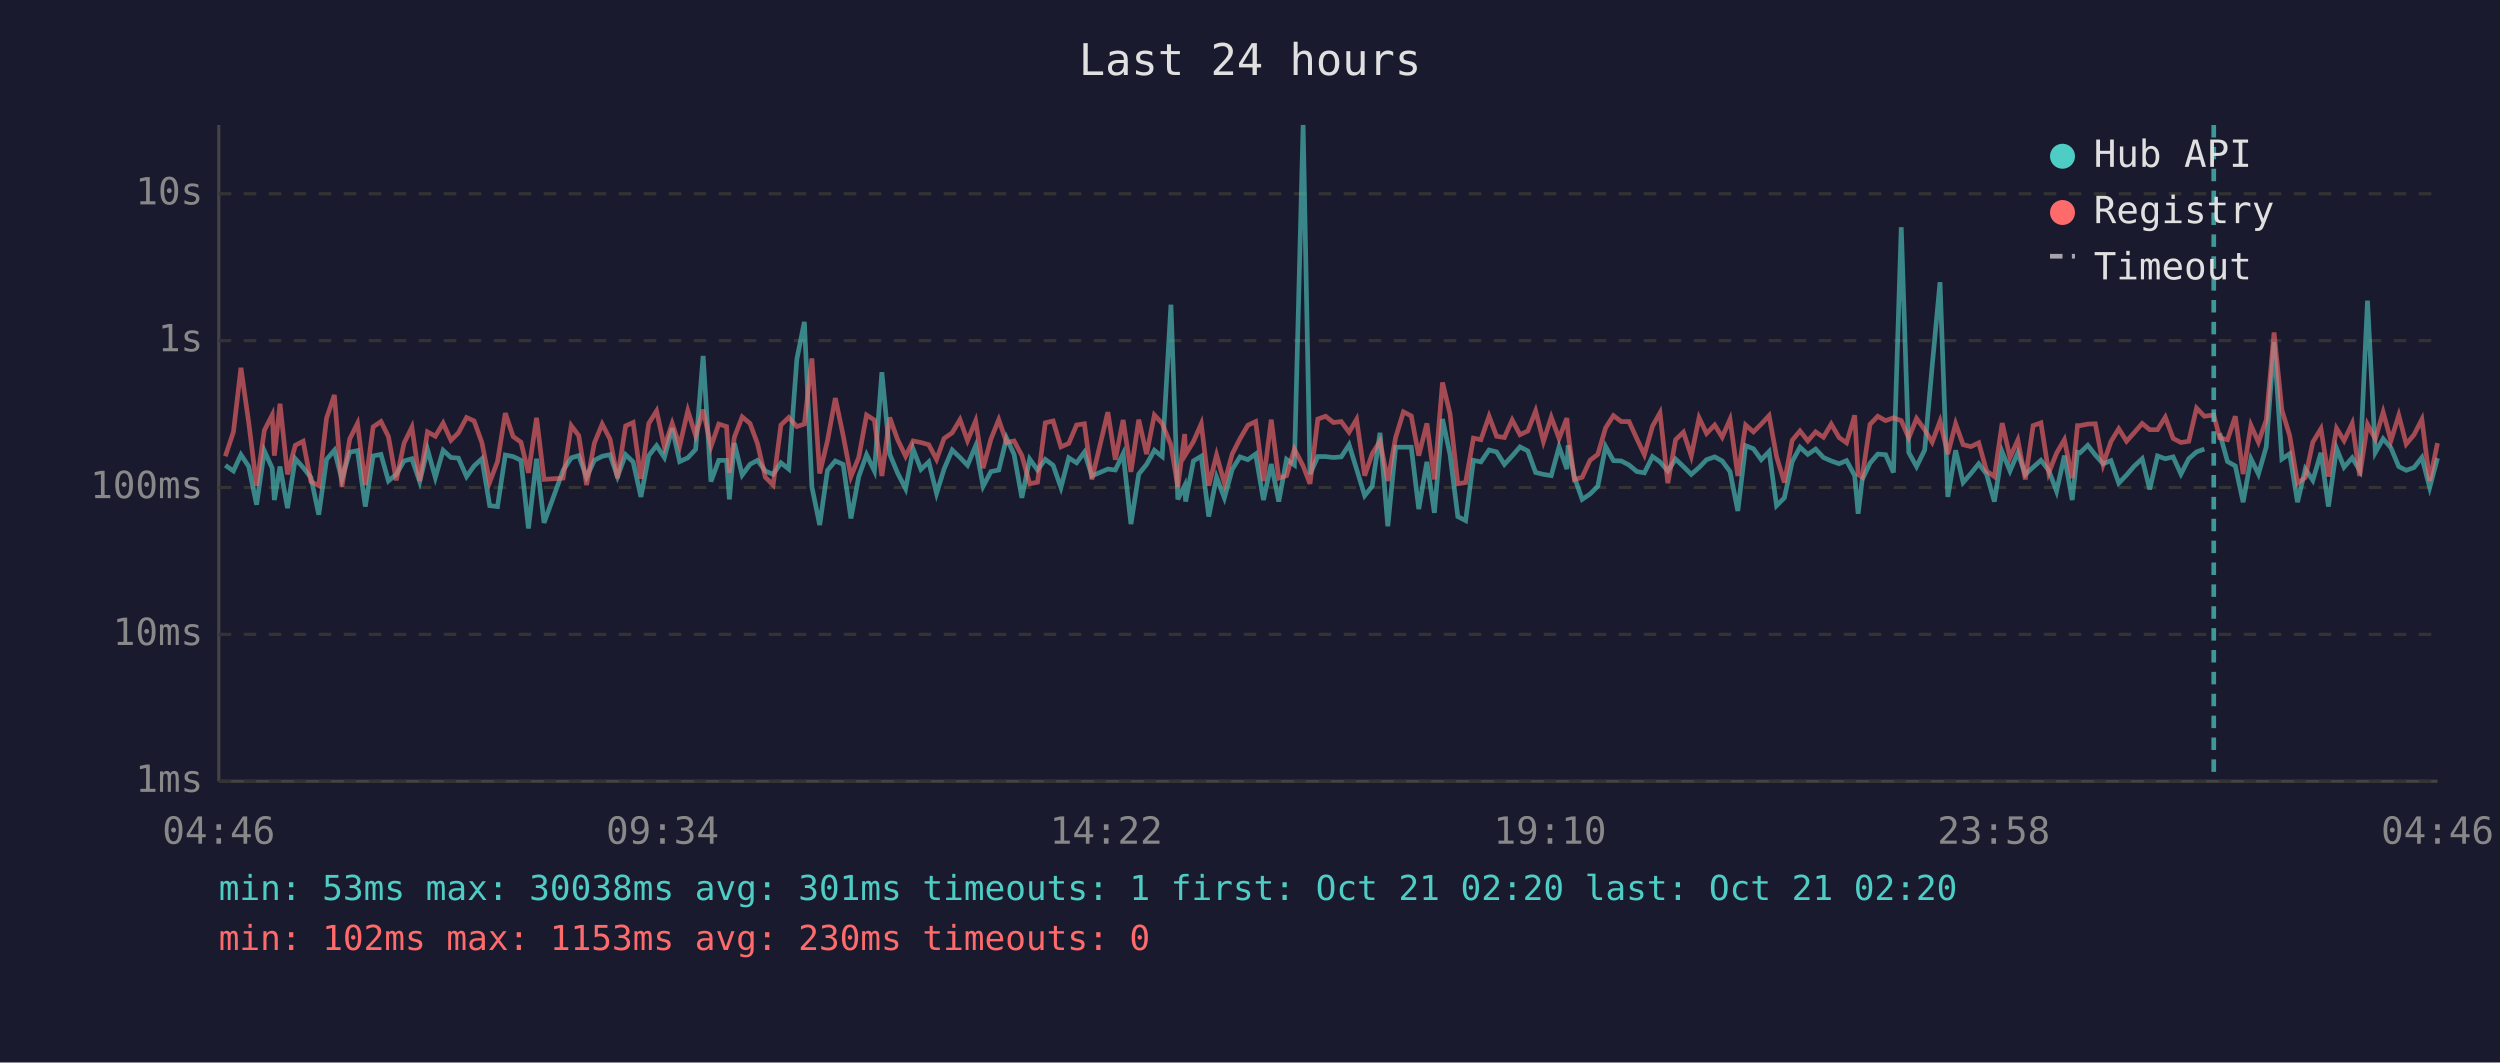
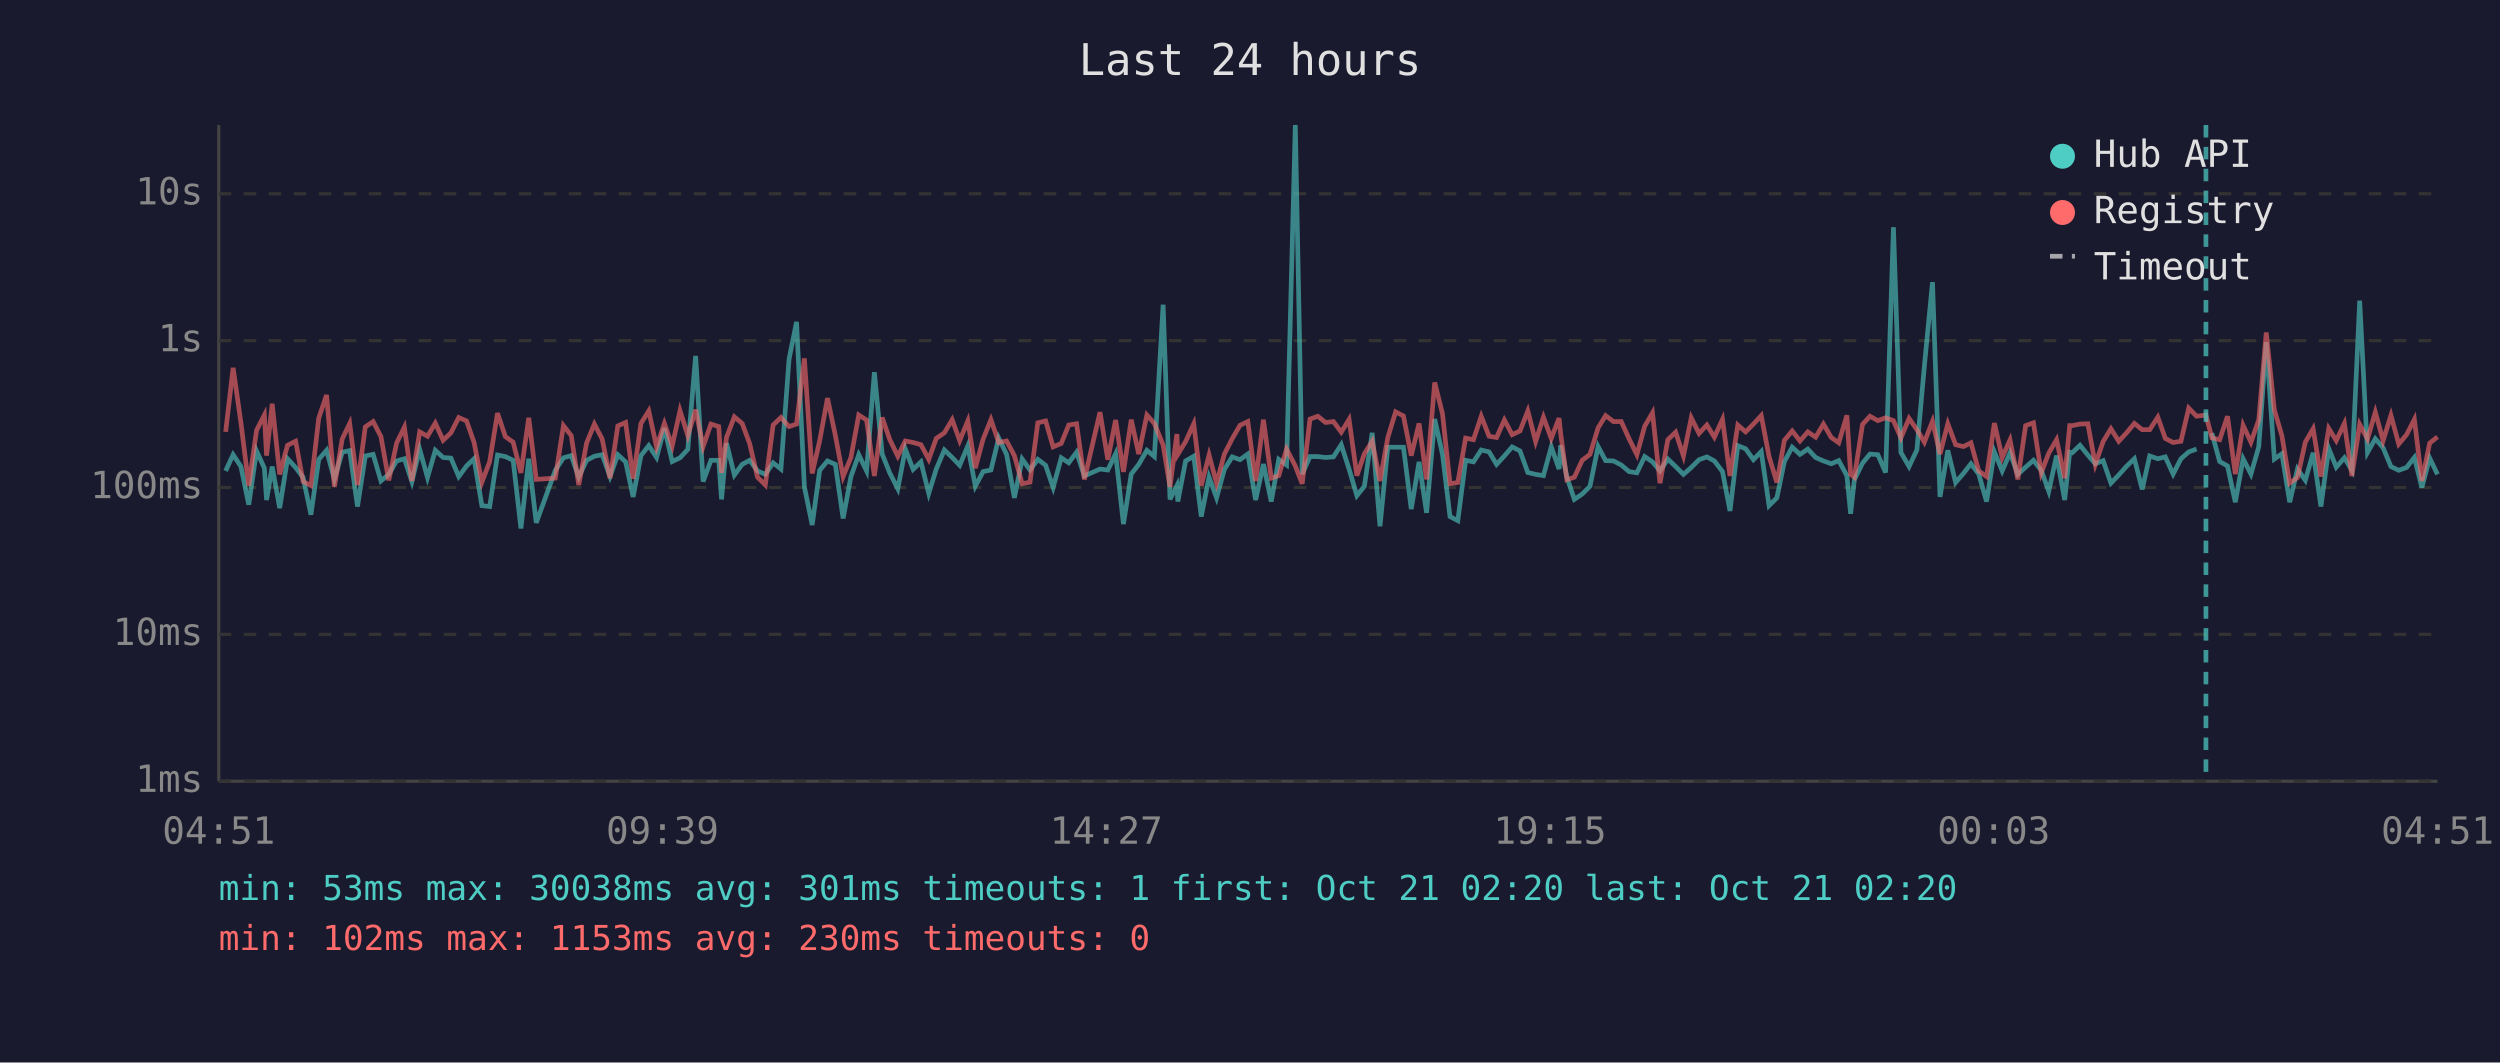
<svg xmlns="http://www.w3.org/2000/svg" viewBox="0 0 800 340" font-family="monospace" font-size="12">
  <rect width="800" height="340" fill="#1a1a2e" />
  <text x="400" y="24" fill="#e0e0e0" font-size="14" text-anchor="middle">Last 24 hours</text>
  <line x1="70" y1="40" x2="70" y2="250" stroke="#444" stroke-width="1" />
  <line x1="70" y1="250" x2="780" y2="250" stroke="#444" stroke-width="1" />
  <line x1="70" y1="250" x2="780" y2="250" stroke="#333" stroke-width="1" stroke-dasharray="4" />
  <text x="65" y="250" fill="#888" text-anchor="end" dominant-baseline="middle">1ms</text>
  <line x1="70" y1="203" x2="780" y2="203" stroke="#333" stroke-width="1" stroke-dasharray="4" />
  <text x="65" y="203" fill="#888" text-anchor="end" dominant-baseline="middle">10ms</text>
  <line x1="70" y1="156" x2="780" y2="156" stroke="#333" stroke-width="1" stroke-dasharray="4" />
  <text x="65" y="156" fill="#888" text-anchor="end" dominant-baseline="middle">100ms</text>
  <line x1="70" y1="109" x2="780" y2="109" stroke="#333" stroke-width="1" stroke-dasharray="4" />
  <text x="65" y="109" fill="#888" text-anchor="end" dominant-baseline="middle">1s</text>
  <line x1="70" y1="62" x2="780" y2="62" stroke="#333" stroke-width="1" stroke-dasharray="4" />
  <text x="65" y="62" fill="#888" text-anchor="end" dominant-baseline="middle">10s</text>
-   <text x="70" y="270" fill="#888" text-anchor="middle">04:46</text>
-   <text x="212" y="270" fill="#888" text-anchor="middle">09:34</text>
-   <text x="354" y="270" fill="#888" text-anchor="middle">14:22</text>
-   <text x="496" y="270" fill="#888" text-anchor="middle">19:10</text>
-   <text x="638" y="270" fill="#888" text-anchor="middle">23:58</text>
-   <text x="780" y="270" fill="#888" text-anchor="middle">04:46</text>
-   <polyline points="72.1,148.9 74.7,150.7 77.1,145.5 79.6,149.3 82.1,161.5 84.6,144.3 87.1,149.8 87.8,160.0 89.6,149.3 92.0,162.6 94.5,146.8 97.0,149.6 99.5,152.8 102.0,164.7 104.5,147.0 107.0,144.1 109.4,153.4 111.9,144.7 114.4,144.2 116.9,162.1 119.4,145.9 121.9,145.4 124.3,153.9 126.8,151.8 129.3,147.5 131.8,146.8 134.3,154.1 136.8,143.8 139.3,152.8 141.8,144.1 144.3,146.4 146.7,146.6 149.3,152.5 151.7,149.1 154.2,146.8 156.7,161.8 159.2,162.1 161.7,145.6 164.2,146.1 166.7,147.3 169.1,169.1 171.7,146.8 174.1,167.3 180.2,150.5 182.8,146.5 185.2,145.8 187.7,152.7 190.2,147.3 192.7,146.0 195.2,145.5 197.6,152.5 200.2,145.5 202.6,147.8 205.1,159.0 207.6,145.8 210.1,142.6 212.6,146.4 215.1,137.0 217.5,147.7 220.1,146.5 222.6,143.8 225.0,113.9 227.5,154.1 230.0,147.3 232.5,147.3 233.4,159.8 235.0,141.8 237.5,152.0 240.0,148.6 242.4,147.3 244.9,150.7 247.4,151.8 249.9,148.1 252.4,150.1 255.0,114.9 257.4,103.0 259.8,155.8 262.3,168.0 264.8,150.5 267.3,147.5 269.8,148.6 272.3,165.9 274.8,152.5 277.3,145.5 279.8,150.7 282.2,119.1 284.7,145.3 287.2,151.3 289.8,156.4 292.2,143.7 294.7,150.2 297.2,147.8 299.7,157.9 302.1,150.1 304.7,144.0 307.2,146.4 309.6,148.9 312.2,142.7 314.6,155.6 317.1,150.9 319.6,150.4 322.1,140.2 324.5,145.4 327.0,159.3 329.5,146.9 332.0,150.4 334.5,147.0 337.0,148.9 339.5,156.0 342.0,146.5 344.5,148.1 347.0,144.7 349.4,152.3 354.5,150.1 356.9,150.4 359.4,145.2 361.9,167.7 364.4,151.7 366.9,148.6 369.4,144.1 371.9,146.1 374.7,97.5 376.9,159.8 379.1,155.4 379.4,160.5 381.9,147.5 384.4,146.0 386.8,165.3 389.3,152.7 391.8,159.3 394.3,150.2 396.8,146.2 399.3,147.1 401.8,145.3 404.3,160.0 406.8,148.5 409.2,160.5 411.7,147.0 414.2,148.8 417.0,40.0 419.2,151.7 421.7,146.1 424.2,146.1 426.7,146.4 429.2,146.2 431.7,142.3 434.1,150.1 436.7,158.6 439.1,155.6 441.6,138.5 444.1,168.4 446.6,143.1 449.1,143.1 451.6,143.1 454.0,162.9 456.6,147.8 459.0,164.1 461.6,134.1 464.0,145.4 466.5,165.3 469.0,166.6 471.5,147.3 473.9,147.8 476.5,144.0 478.9,144.6 481.4,148.6 483.9,145.9 486.4,143.0 488.9,144.3 491.4,151.2 493.9,151.8 496.4,152.2 498.9,143.0 501.4,150.1 501.8,142.5 503.8,152.7 506.3,159.8 508.8,158.1 511.3,155.6 513.8,142.9 516.3,147.4 518.8,147.5 521.3,148.8 523.8,150.9 526.2,151.3 528.8,146.1 531.2,147.8 533.7,150.7 536.2,146.9 538.7,149.3 541.2,151.8 543.7,149.6 546.1,147.1 548.7,146.2 551.1,147.5 553.6,150.9 556.1,163.5 558.6,142.6 561.1,143.6 563.6,147.1 566.1,144.5 568.5,161.8 571.0,159.3 573.5,147.7 576.0,143.1 578.5,145.4 581.0,143.7 583.5,146.4 586.0,147.5 588.5,148.4 590.9,147.4 593.5,152.2 594.6,164.4 595.9,153.5 598.4,148.2 600.9,145.3 603.4,145.5 605.9,151.2 608.4,72.7 610.8,144.8 613.3,149.3 615.9,144.0 618.3,117.1 620.8,90.3 623.3,159.0 625.8,144.1 628.2,154.4 630.7,151.5 633.2,148.4 635.7,151.7 638.2,160.5 640.7,144.6 643.2,150.7 645.7,144.9 648.1,151.8 650.6,149.5 653.1,147.3 655.6,150.5 658.1,157.2 660.6,145.8 663.1,160.0 664.8,144.7 665.6,144.9 668.1,142.5 670.5,145.6 673.0,148.4 675.5,147.4 678.0,154.6 680.5,152.0 682.9,149.2 685.5,146.8 687.9,156.6 690.4,145.9 692.9,146.8 695.4,146.2 697.9,151.7 700.4,146.8 702.9,144.6 705.4,143.7" fill="none" stroke="#4ecdc4" stroke-width="1.5" opacity="0.6" />
-   <polyline points="710.3,138.6 712.8,147.7 715.3,149.1 717.8,160.7 720.3,146.8 722.7,151.7 725.2,143.0 727.7,109.5 730.2,146.9 732.7,145.2 735.2,160.7 737.7,150.1 740.1,153.7 742.7,144.9 745.1,162.1 747.7,143.5 750.1,149.5 752.7,146.5 755.1,150.5 757.6,96.2 760.1,144.8 762.6,140.4 765.1,143.3 767.6,149.3 770.0,150.5 772.5,149.6 775.0,146.4 777.5,156.0 780.0,146.6" fill="none" stroke="#4ecdc4" stroke-width="1.5" opacity="0.6" />
-   <polyline points="72.1,146.0 74.7,138.2 77.1,117.7 79.6,135.3 82.1,155.4 84.6,137.7 87.1,132.8 87.8,145.8 89.6,129.2 92.0,151.8 94.5,142.5 97.0,141.2 99.5,154.1 102.0,155.4 104.5,133.8 107.0,126.4 109.4,155.8 111.9,140.5 114.4,135.5 116.9,155.2 119.4,136.6 121.9,134.9 124.3,139.7 126.8,153.7 129.3,141.8 131.8,136.7 134.3,153.9 136.8,138.2 139.3,139.6 141.8,135.4 144.3,140.9 146.7,138.5 149.3,133.6 151.7,134.7 154.2,141.6 156.7,154.3 159.2,147.7 161.7,132.2 164.2,139.7 166.7,141.5 169.1,151.3 171.7,133.7 174.1,153.4 180.2,153.0 182.8,136.2 185.2,139.4 187.7,155.2 190.2,141.8 192.7,135.7 195.2,140.5 197.6,153.0 200.2,136.3 202.6,135.2 205.1,153.2 207.6,135.5 210.1,131.5 212.6,143.0 215.1,135.5 217.5,142.7 220.1,131.4 222.6,139.4 225.0,131.1 227.5,142.9 230.0,135.7 232.5,136.5 233.4,151.3 235.0,139.9 237.5,133.4 240.0,135.5 242.4,142.0 244.9,152.7 247.4,155.2 249.9,136.0 252.4,133.6 255.0,136.5 257.4,135.7 259.8,114.7 262.3,151.5 264.8,141.0 267.3,127.4 269.8,139.3 272.3,152.5 274.8,146.4 277.3,132.8 279.8,134.4 282.2,152.3 284.7,133.6 287.2,140.6 289.8,146.0 292.2,141.1 294.7,141.6 297.2,142.3 299.7,147.0 302.1,140.3 304.7,138.5 307.2,134.3 309.6,141.0 312.2,134.7 314.6,149.8 317.1,140.5 319.6,134.3 322.1,141.6 324.5,141.1 327.0,145.8 329.5,154.8 332.0,154.3 334.5,135.3 337.0,134.7 339.5,143.0 342.0,141.9 344.5,136.0 347.0,135.6 349.4,153.4 354.5,131.9 356.9,147.1 359.4,134.4 361.9,151.0 364.4,134.3 366.9,145.3 369.4,132.8 371.9,135.5 374.7,142.4 376.9,155.8 379.1,138.9 379.4,145.4 381.9,141.3 384.4,135.6 386.8,155.4 389.3,145.6 391.8,154.6 394.3,145.3 396.8,140.4 399.3,136.1 401.8,134.9 404.3,153.9 406.8,134.3 409.2,153.0 411.7,152.2 414.2,143.7 417.0,149.1 419.2,154.8 421.7,134.1 424.2,133.2 426.7,135.2 429.2,134.9 431.7,138.3 434.1,134.2 436.7,152.2 439.1,145.2 441.6,141.2 444.1,153.9 446.6,140.0 449.1,131.8 451.6,133.1 454.0,145.8 456.6,135.5 459.0,153.4 461.6,122.4 464.0,132.4 466.5,154.8 469.0,154.4 471.5,140.2 473.9,140.7 476.5,133.2 478.9,139.6 481.4,140.0 483.9,134.4 486.4,139.1 488.9,137.9 491.4,131.5 493.9,141.3 496.4,133.5 498.9,140.3 501.4,133.8 501.8,138.6 503.8,153.5 506.3,152.7 508.8,147.3 511.3,145.4 513.8,136.9 516.3,133.0 518.8,134.9 521.3,134.9 523.8,140.4 526.2,145.5 528.8,136.4 531.2,132.1 533.7,154.6 536.2,140.7 538.7,138.3 541.2,145.9 543.7,133.7 546.1,138.7 548.7,136.0 551.1,139.9 553.6,134.2 556.1,152.3 558.6,136.0 561.1,138.2 563.6,135.7 566.1,133.0 568.5,146.1 571.0,154.4 573.5,140.9 576.0,137.9 578.5,141.1 581.0,138.2 583.5,139.9 586.0,135.7 588.5,140.0 590.9,141.7 593.5,132.9 594.6,151.8 595.9,152.7 598.4,135.8 600.9,133.2 603.4,134.6 605.9,133.7 608.4,134.6 610.8,140.1 613.3,133.9 615.9,137.5 618.3,141.5 620.8,134.8 623.3,145.3 625.8,135.6 628.2,142.3 630.7,142.9 633.2,141.7 635.7,150.7 638.2,152.5 640.7,135.4 643.2,146.4 645.7,140.8 648.1,153.4 650.6,136.2 653.1,135.3 655.6,151.3 658.1,145.0 660.6,140.7 663.1,153.0 664.8,136.2 665.6,136.2 668.1,135.7 670.5,135.6 673.0,148.6 675.5,141.3 678.0,137.2 680.5,141.2 682.9,138.5 685.5,135.5 687.9,137.5 690.4,137.5 692.9,133.5 695.4,140.3 697.9,141.6 700.4,141.2 702.9,130.6 705.4,133.2 708.4,132.8 710.3,140.1 712.8,140.7 715.3,133.2 717.8,151.7 720.3,136.1 722.7,141.5 725.2,134.4 727.7,106.4 730.2,131.2 732.7,139.4 735.2,154.6 737.7,152.8 740.1,141.5 742.7,137.2 745.1,152.5 747.7,137.1 750.1,141.0 752.7,135.5 755.1,152.3 757.6,135.8 760.1,140.5 762.6,131.9 765.1,141.0 767.6,132.9 770.0,142.1 772.5,139.1 775.0,134.2 777.5,153.9 780.0,141.8" fill="none" stroke="#ff6b6b" stroke-width="1.5" opacity="0.6" />
-   <line x1="708.4" y1="40" x2="708.4" y2="250" stroke="#4ecdc4" stroke-width="1.5" stroke-dasharray="4,3" opacity="0.7" />
+   <text x="70" y="270" fill="#888" text-anchor="middle">04:51</text>
+   <text x="212" y="270" fill="#888" text-anchor="middle">09:39</text>
+   <text x="354" y="270" fill="#888" text-anchor="middle">14:27</text>
+   <text x="496" y="270" fill="#888" text-anchor="middle">19:15</text>
+   <text x="638" y="270" fill="#888" text-anchor="middle">00:03</text>
+   <text x="780" y="270" fill="#888" text-anchor="middle">04:51</text>
+   <polyline points="72.2,150.7 74.6,145.5 77.1,149.3 79.6,161.5 82.1,144.3 84.6,149.8 85.3,160.0 87.1,149.3 89.5,162.6 92.0,146.8 94.6,149.6 97.0,152.8 99.5,164.7 102.0,147.0 104.5,144.1 107.0,153.4 109.5,144.7 111.9,144.2 114.4,162.1 116.9,145.9 119.4,145.4 121.9,153.9 124.4,151.8 126.9,147.5 129.4,146.8 131.8,154.1 134.3,143.8 136.8,152.8 139.3,144.1 141.8,146.4 144.3,146.6 146.8,152.5 149.3,149.1 151.7,146.8 154.2,161.8 156.7,162.1 159.2,145.6 161.7,146.1 164.2,147.3 166.7,169.1 169.2,146.8 171.6,167.3 177.7,150.5 180.3,146.5 182.8,145.8 185.2,152.7 187.7,147.3 190.2,146.0 192.7,145.5 195.2,152.5 197.7,145.5 200.2,147.8 202.6,159.0 205.1,145.8 207.6,142.6 210.1,146.4 212.6,137.0 215.1,147.7 217.6,146.5 220.1,143.8 222.6,113.9 225.0,154.1 227.5,147.3 230.0,147.3 230.9,159.8 232.5,141.8 235.0,152.0 237.5,148.6 239.9,147.3 242.4,150.7 244.9,151.8 247.4,148.1 249.9,150.1 252.5,114.9 254.9,103.0 257.4,155.8 259.9,168.0 262.3,150.5 264.8,147.5 267.3,148.6 269.8,165.9 272.3,152.5 274.8,145.5 277.3,150.7 279.8,119.1 282.3,145.3 284.7,151.3 287.3,156.4 289.7,143.7 292.2,150.2 294.7,147.8 297.2,157.9 299.6,150.1 302.2,144.0 304.7,146.4 307.1,148.9 309.7,142.7 312.1,155.6 314.6,150.9 317.1,150.4 319.6,140.2 322.1,145.4 324.6,159.3 327.1,146.9 329.6,150.4 332.1,147.0 334.6,148.9 337.0,156.0 339.6,146.5 342.0,148.1 344.5,144.7 347.0,152.3 352.0,150.1 354.5,150.4 357.0,145.2 359.5,167.7 362.0,151.7 364.4,148.6 367.0,144.1 369.4,146.1 372.2,97.5 374.4,159.8 376.6,155.4 376.9,160.5 379.4,147.5 382.0,146.0 384.4,165.3 386.9,152.7 389.3,159.3 391.8,150.2 394.3,146.2 396.8,147.1 399.3,145.3 401.8,160.0 404.3,148.5 406.8,160.5 409.2,147.0 411.7,148.8 414.5,40.0 416.7,151.7 419.2,146.1 421.7,146.1 424.2,146.4 426.7,146.2 429.2,142.3 431.7,150.1 434.2,158.6 436.6,155.6 439.1,138.5 441.6,168.4 444.1,143.1 446.6,143.1 449.1,143.1 451.6,162.9 454.1,147.8 456.5,164.1 459.1,134.1 461.6,145.4 464.0,165.3 466.5,166.6 469.0,147.3 471.5,147.8 474.0,144.0 476.5,144.6 478.9,148.6 481.4,145.9 483.9,143.0 486.4,144.3 488.9,151.2 491.4,151.8 493.9,152.2 496.4,143.0 498.9,150.1 499.4,142.5 501.4,152.7 503.8,159.8 506.3,158.1 508.8,155.6 511.4,142.9 513.8,147.4 516.3,147.5 518.8,148.8 521.3,150.9 523.8,151.3 526.3,146.1 528.8,147.8 531.2,150.7 533.7,146.9 536.2,149.3 538.7,151.8 541.2,149.6 543.7,147.1 546.2,146.2 548.6,147.5 551.2,150.9 553.6,163.5 556.1,142.6 558.6,143.6 561.1,147.1 563.6,144.5 566.1,161.8 568.6,159.3 571.0,147.7 573.5,143.1 576.0,145.4 578.5,143.7 581.0,146.4 583.5,147.5 586.0,148.4 588.4,147.4 591.0,152.2 592.2,164.4 593.4,153.5 596.0,148.2 598.4,145.3 600.9,145.5 603.4,151.2 605.9,72.7 608.3,144.8 610.9,149.3 613.4,144.0 615.8,117.1 618.4,90.3 620.8,159.0 623.3,144.1 625.8,154.4 628.3,151.5 630.7,148.4 633.2,151.7 635.7,160.5 638.2,144.6 640.7,150.7 643.2,144.9 645.7,151.8 648.2,149.5 650.7,147.3 653.2,150.5 655.6,157.2 658.1,145.8 660.7,160.0 662.3,144.7 663.1,144.9 665.6,142.5 668.1,145.6 670.5,148.4 673.0,147.4 675.5,154.6 678.0,152.0 680.5,149.2 683.0,146.8 685.5,156.6 687.9,145.9 690.5,146.8 692.9,146.2 695.4,151.7 697.9,146.8 700.4,144.6 702.9,143.7" fill="none" stroke="#4ecdc4" stroke-width="1.5" opacity="0.6" />
+   <polyline points="707.8,138.6 710.3,147.7 712.8,149.1 715.3,160.7 717.8,146.8 720.3,151.7 722.8,143.0 725.2,109.5 727.8,146.9 730.2,145.2 732.7,160.7 735.2,150.1 737.7,153.7 740.2,144.9 742.7,162.1 745.2,143.5 747.6,149.5 750.2,146.5 752.6,150.5 755.1,96.2 757.6,144.8 760.1,140.4 762.6,143.3 765.1,149.3 767.6,150.5 770.1,149.6 772.6,146.4 775.0,156.0 777.5,146.6 780.0,151.8" fill="none" stroke="#4ecdc4" stroke-width="1.5" opacity="0.6" />
+   <polyline points="72.2,138.2 74.6,117.7 77.1,135.3 79.6,155.4 82.1,137.7 84.6,132.8 85.3,145.8 87.1,129.2 89.5,151.8 92.0,142.5 94.6,141.2 97.0,154.1 99.5,155.4 102.0,133.8 104.5,126.4 107.0,155.8 109.5,140.5 111.9,135.5 114.4,155.2 116.9,136.6 119.4,134.9 121.9,139.7 124.4,153.7 126.9,141.8 129.4,136.7 131.8,153.9 134.3,138.2 136.8,139.6 139.3,135.4 141.8,140.9 144.3,138.5 146.8,133.6 149.3,134.7 151.7,141.6 154.2,154.3 156.7,147.7 159.2,132.2 161.7,139.7 164.2,141.5 166.7,151.3 169.2,133.7 171.6,153.4 177.7,153.0 180.3,136.2 182.8,139.4 185.2,155.2 187.7,141.8 190.2,135.7 192.7,140.5 195.2,153.0 197.7,136.3 200.2,135.2 202.6,153.2 205.1,135.5 207.6,131.5 210.1,143.0 212.6,135.5 215.1,142.7 217.6,131.4 220.1,139.4 222.6,131.1 225.0,142.9 227.5,135.7 230.0,136.5 230.9,151.3 232.5,139.9 235.0,133.4 237.5,135.5 239.9,142.0 242.4,152.7 244.9,155.2 247.4,136.0 249.9,133.6 252.5,136.5 254.9,135.7 257.4,114.7 259.9,151.5 262.3,141.0 264.8,127.4 267.3,139.3 269.8,152.5 272.3,146.4 274.8,132.8 277.3,134.4 279.8,152.3 282.3,133.6 284.7,140.6 287.3,146.0 289.7,141.1 292.2,141.6 294.7,142.3 297.2,147.0 299.6,140.3 302.2,138.5 304.7,134.3 307.1,141.0 309.7,134.7 312.1,149.8 314.6,140.5 317.1,134.3 319.6,141.6 322.1,141.1 324.6,145.8 327.1,154.8 329.6,154.3 332.1,135.3 334.6,134.7 337.0,143.0 339.6,141.9 342.0,136.0 344.5,135.6 347.0,153.4 352.0,131.9 354.5,147.1 357.0,134.4 359.5,151.0 362.0,134.3 364.4,145.3 367.0,132.8 369.4,135.5 372.2,142.4 374.4,155.8 376.6,138.9 376.9,145.4 379.4,141.3 382.0,135.6 384.4,155.4 386.9,145.6 389.3,154.6 391.8,145.3 394.3,140.4 396.8,136.1 399.3,134.9 401.8,153.9 404.3,134.3 406.8,153.0 409.2,152.2 411.7,143.7 414.5,149.1 416.7,154.8 419.2,134.1 421.7,133.2 424.2,135.2 426.7,134.9 429.2,138.3 431.7,134.2 434.2,152.2 436.6,145.2 439.1,141.2 441.6,153.9 444.1,140.0 446.6,131.8 449.1,133.1 451.6,145.8 454.1,135.5 456.5,153.4 459.1,122.4 461.6,132.4 464.0,154.8 466.5,154.4 469.0,140.2 471.5,140.7 474.0,133.2 476.5,139.6 478.9,140.0 481.4,134.4 483.9,139.1 486.4,137.9 488.9,131.5 491.4,141.3 493.9,133.5 496.4,140.3 498.9,133.8 499.4,138.6 501.4,153.5 503.8,152.7 506.3,147.3 508.8,145.4 511.4,136.9 513.8,133.0 516.3,134.9 518.8,134.9 521.3,140.4 523.8,145.5 526.3,136.4 528.8,132.1 531.2,154.6 533.7,140.7 536.2,138.3 538.7,145.9 541.2,133.7 543.7,138.7 546.2,136.0 548.6,139.9 551.2,134.2 553.6,152.3 556.1,136.0 558.6,138.2 561.1,135.7 563.6,133.0 566.1,146.1 568.6,154.4 571.0,140.9 573.5,137.9 576.0,141.1 578.5,138.2 581.0,139.9 583.5,135.7 586.0,140.0 588.4,141.7 591.0,132.9 592.2,151.8 593.4,152.7 596.0,135.8 598.4,133.2 600.9,134.6 603.4,133.7 605.9,134.6 608.3,140.1 610.9,133.9 613.4,137.5 615.8,141.5 618.4,134.8 620.8,145.3 623.3,135.6 625.8,142.3 628.3,142.9 630.7,141.7 633.2,150.7 635.7,152.5 638.2,135.4 640.7,146.4 643.2,140.8 645.7,153.4 648.2,136.2 650.7,135.3 653.2,151.3 655.6,145.0 658.1,140.7 660.7,153.0 662.3,136.2 663.1,136.2 665.6,135.7 668.1,135.6 670.5,148.6 673.0,141.3 675.5,137.2 678.0,141.2 680.5,138.5 683.0,135.5 685.5,137.5 687.9,137.5 690.5,133.5 692.9,140.3 695.4,141.6 697.9,141.2 700.4,130.6 702.9,133.2 705.9,132.8 707.8,140.1 710.3,140.7 712.8,133.2 715.3,151.7 717.8,136.1 720.3,141.5 722.8,134.4 725.2,106.4 727.8,131.2 730.2,139.4 732.7,154.6 735.2,152.8 737.7,141.5 740.2,137.2 742.7,152.5 745.2,137.1 747.6,141.0 750.2,135.5 752.6,152.3 755.1,135.8 757.6,140.5 760.1,131.9 762.6,141.0 765.1,132.9 767.6,142.1 770.1,139.1 772.6,134.2 775.0,153.9 777.5,141.8 780.0,139.8" fill="none" stroke="#ff6b6b" stroke-width="1.5" opacity="0.6" />
+   <line x1="705.9" y1="40" x2="705.9" y2="250" stroke="#4ecdc4" stroke-width="1.5" stroke-dasharray="4,3" opacity="0.7" />
  <circle cx="660" cy="50" r="4" fill="#4ecdc4" />
  <text x="670" y="50" fill="#e0e0e0" dominant-baseline="middle">Hub API</text>
  <circle cx="660" cy="68" r="4" fill="#ff6b6b" />
  <text x="670" y="68" fill="#e0e0e0" dominant-baseline="middle">Registry</text>
  <line x1="656" y1="82" x2="664" y2="82" stroke="#e0e0e0" stroke-width="1.5" stroke-dasharray="4,3" opacity="0.7" />
  <text x="670" y="86" fill="#e0e0e0" dominant-baseline="middle">Timeout</text>
  <text x="70" y="288" fill="#4ecdc4" font-size="11">min: 53ms  max: 30038ms  avg: 301ms  timeouts: 1  first: Oct 21 02:20  last: Oct 21 02:20</text>
  <text x="70" y="304" fill="#ff6b6b" font-size="11">min: 102ms  max: 1153ms  avg: 230ms  timeouts: 0</text>
</svg>
